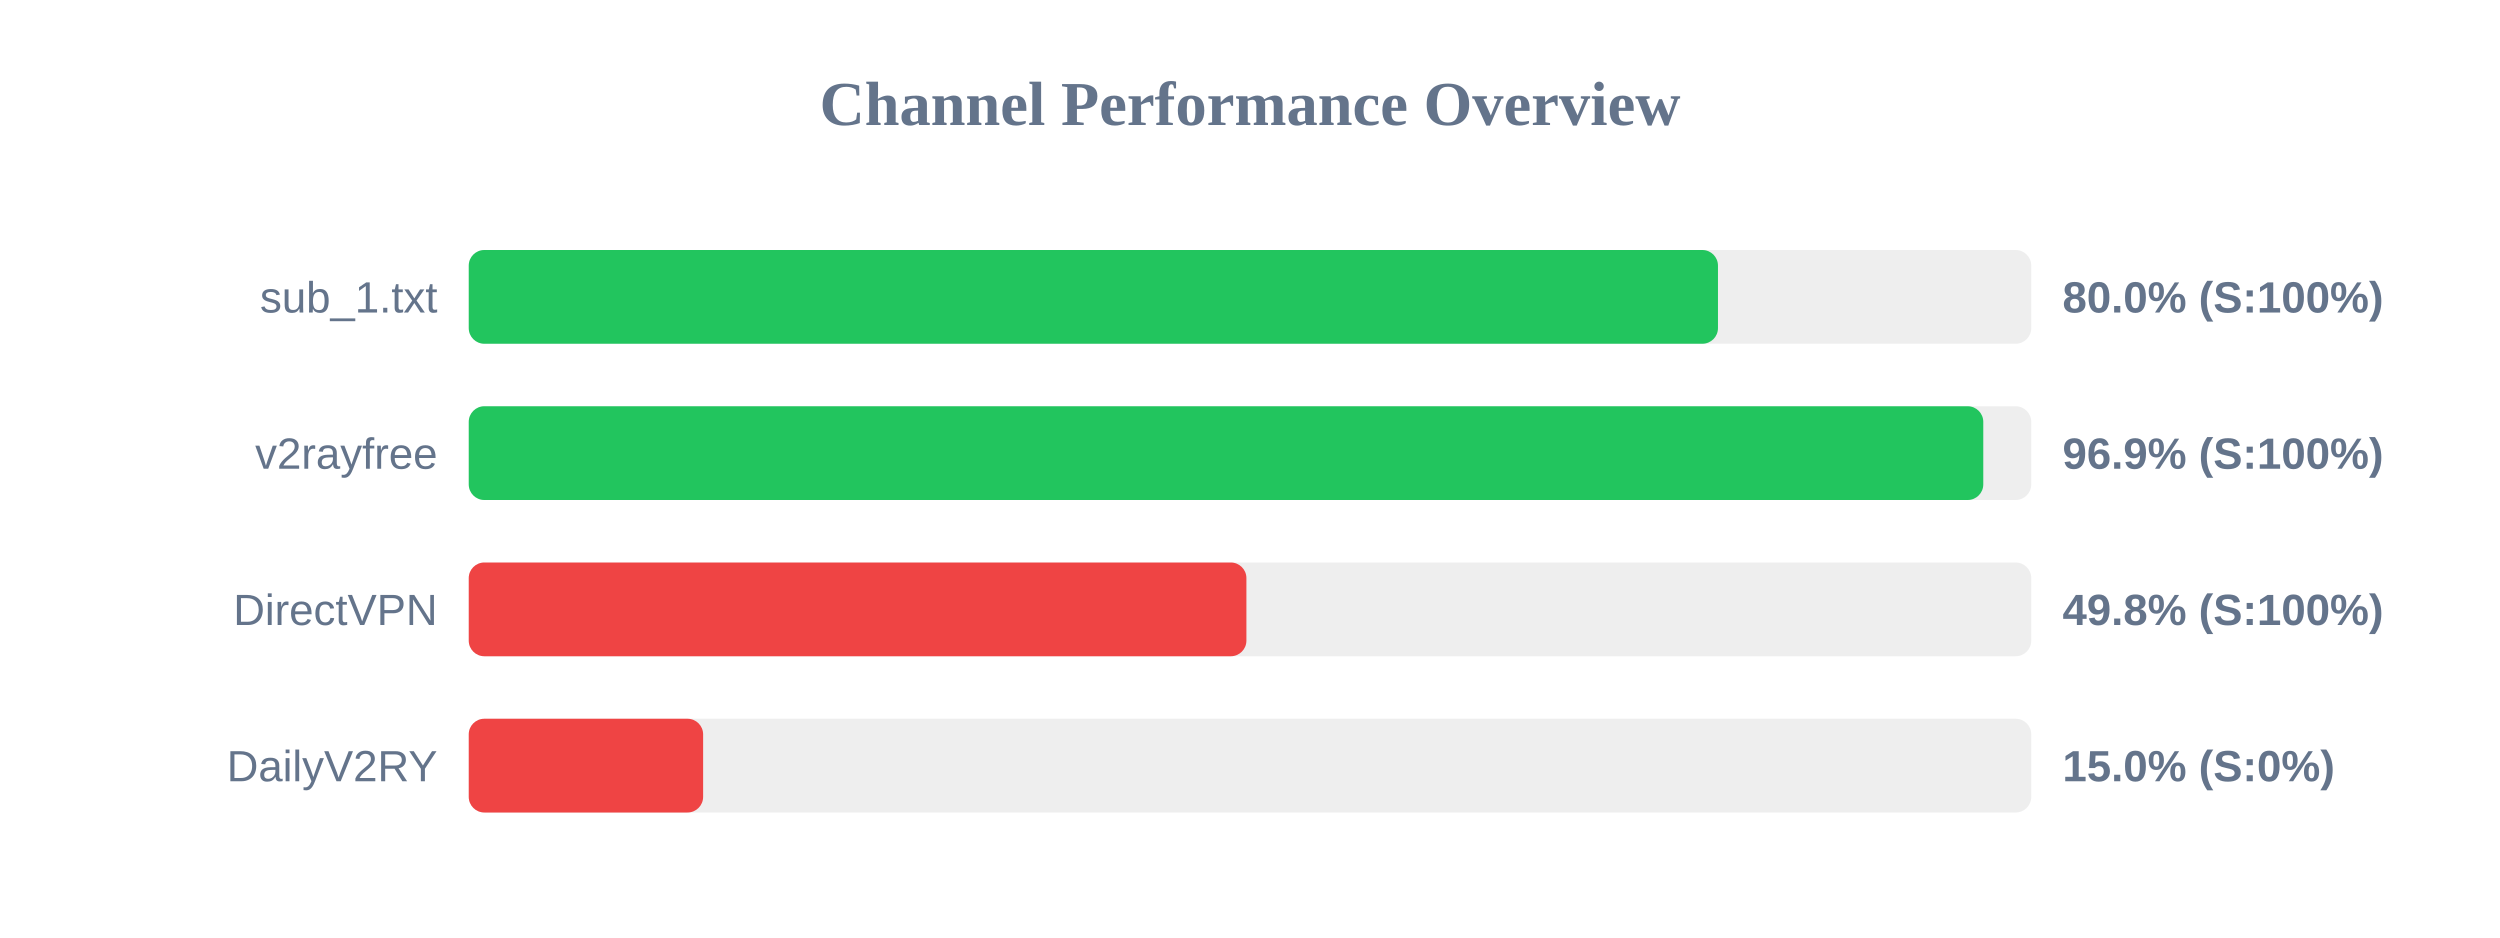
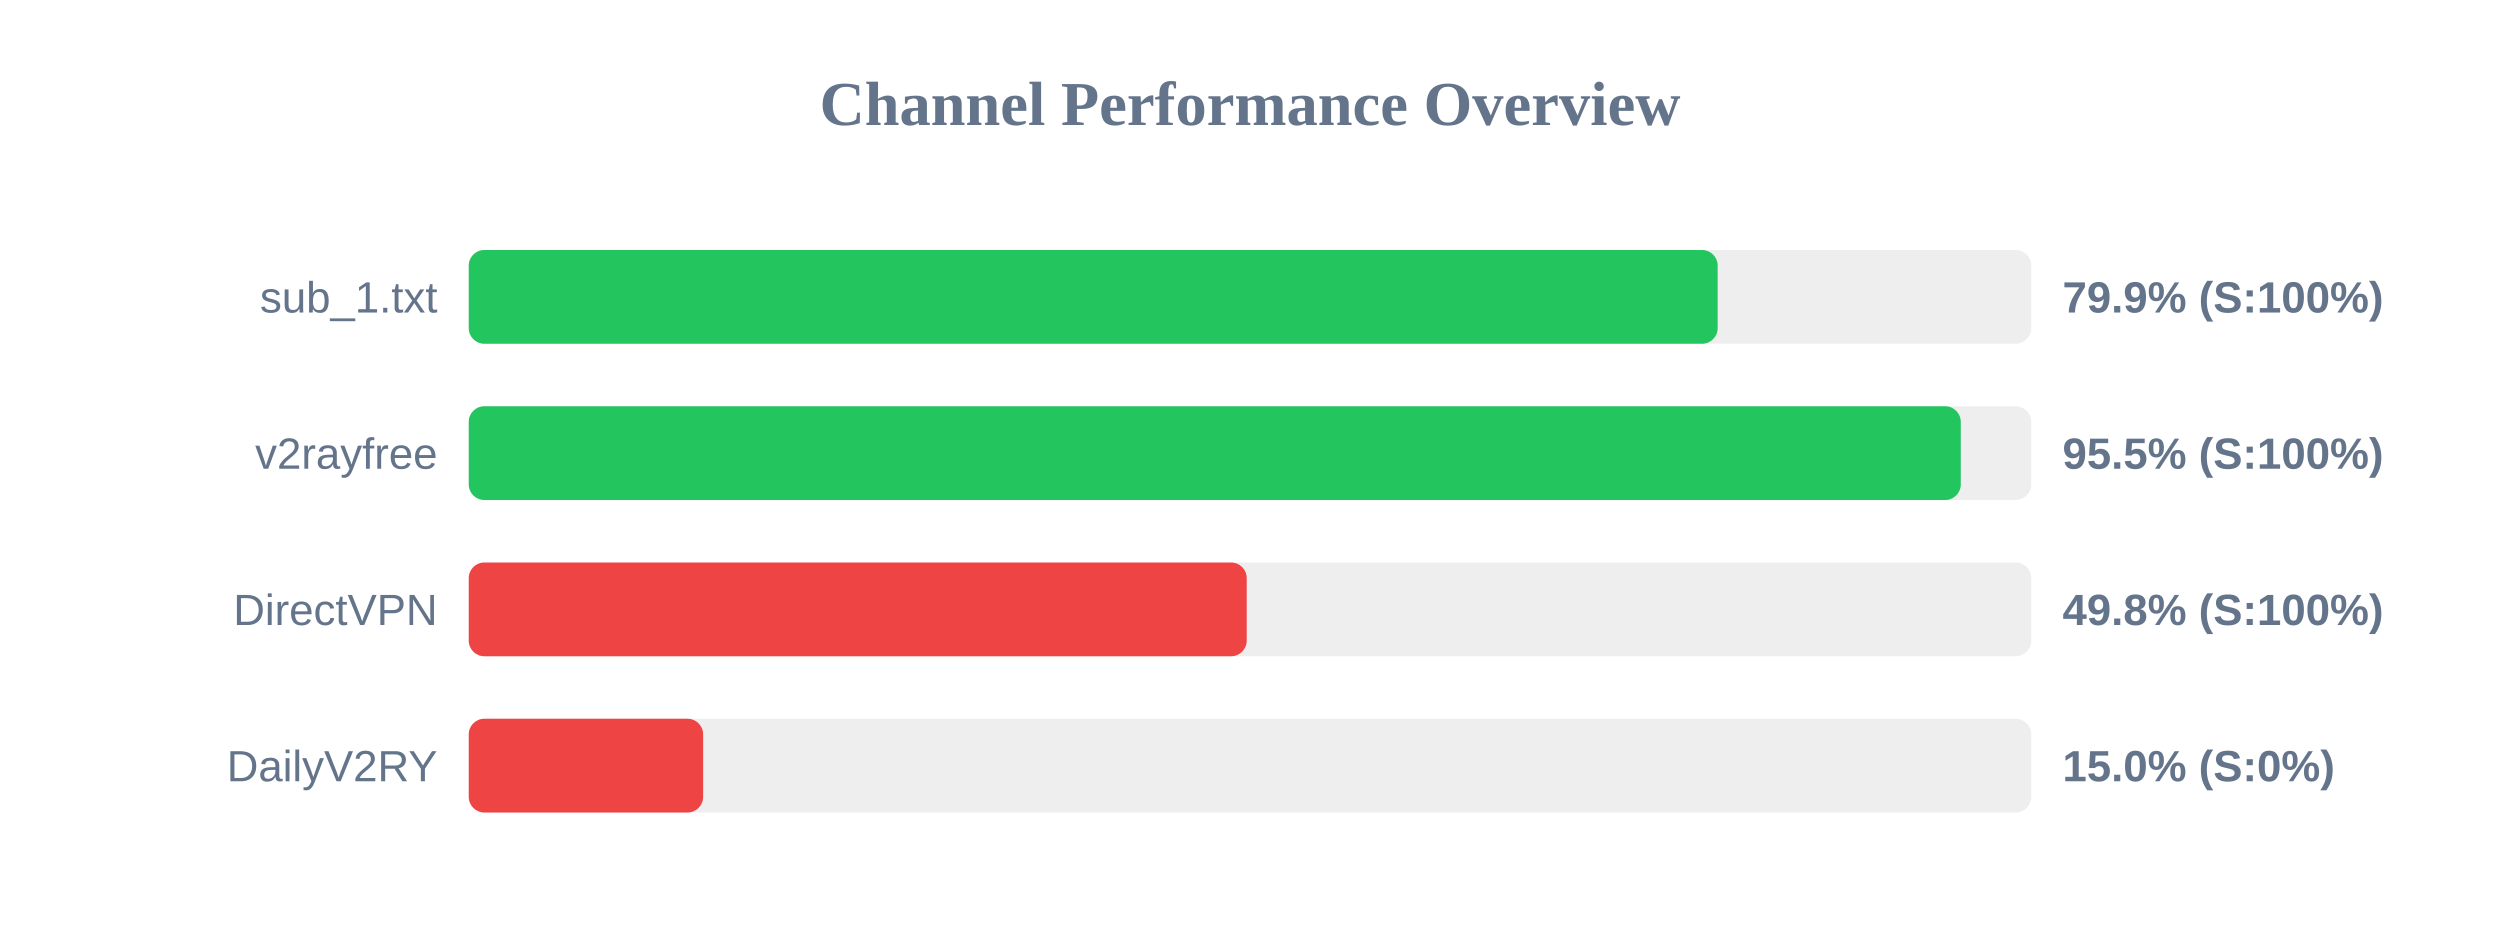
<svg xmlns="http://www.w3.org/2000/svg" width="800" height="300" version="1.1">
  <style>
        .row { font: 14px Arial; fill: #64748b; }
        .score { font: bold 14px Arial; fill: #64748b; }
    </style>
  <text x="400" y="40" text-anchor="middle" font-size="20px" font-weight="bold" fill="#64748b">Channel Performance Overview</text>
  <rect x="150" y="80" width="500" height="30" fill="#eee" rx="5" />
-   <rect x="150" y="80" width="399.75" height="30" fill="#22c55e" rx="5" />
+   <rect x="150" y="80" width="399.65" height="30" fill="#22c55e" rx="5" />
  <text x="140" y="100" text-anchor="end" class="row">sub_1.txt</text>
-   <text x="660" y="100" text-anchor="start" class="score">80.0% (S:100%)</text>
+   <text x="660" y="100" text-anchor="start" class="score">79.9% (S:100%)</text>
  <rect x="150" y="130" width="500" height="30" fill="#eee" rx="5" />
-   <rect x="150" y="130" width="484.65" height="30" fill="#22c55e" rx="5" />
+   <rect x="150" y="130" width="477.45" height="30" fill="#22c55e" rx="5" />
  <text x="140" y="150" text-anchor="end" class="row">v2rayfree</text>
-   <text x="660" y="150" text-anchor="start" class="score">96.9% (S:100%)</text>
+   <text x="660" y="150" text-anchor="start" class="score">95.5% (S:100%)</text>
  <rect x="150" y="180" width="500" height="30" fill="#eee" rx="5" />
-   <rect x="150" y="180" width="248.85" height="30" fill="#ef4444" rx="5" />
+   <rect x="150" y="180" width="248.95" height="30" fill="#ef4444" rx="5" />
  <text x="140" y="200" text-anchor="end" class="row">DirectVPN</text>
  <text x="660" y="200" text-anchor="start" class="score">49.8% (S:100%)</text>
  <rect x="150" y="230" width="500" height="30" fill="#eee" rx="5" />
  <rect x="150" y="230" width="75.0" height="30" fill="#ef4444" rx="5" />
  <text x="140" y="250" text-anchor="end" class="row">DailyV2RY</text>
  <text x="660" y="250" text-anchor="start" class="score">15.0% (S:0%)</text>
</svg>
